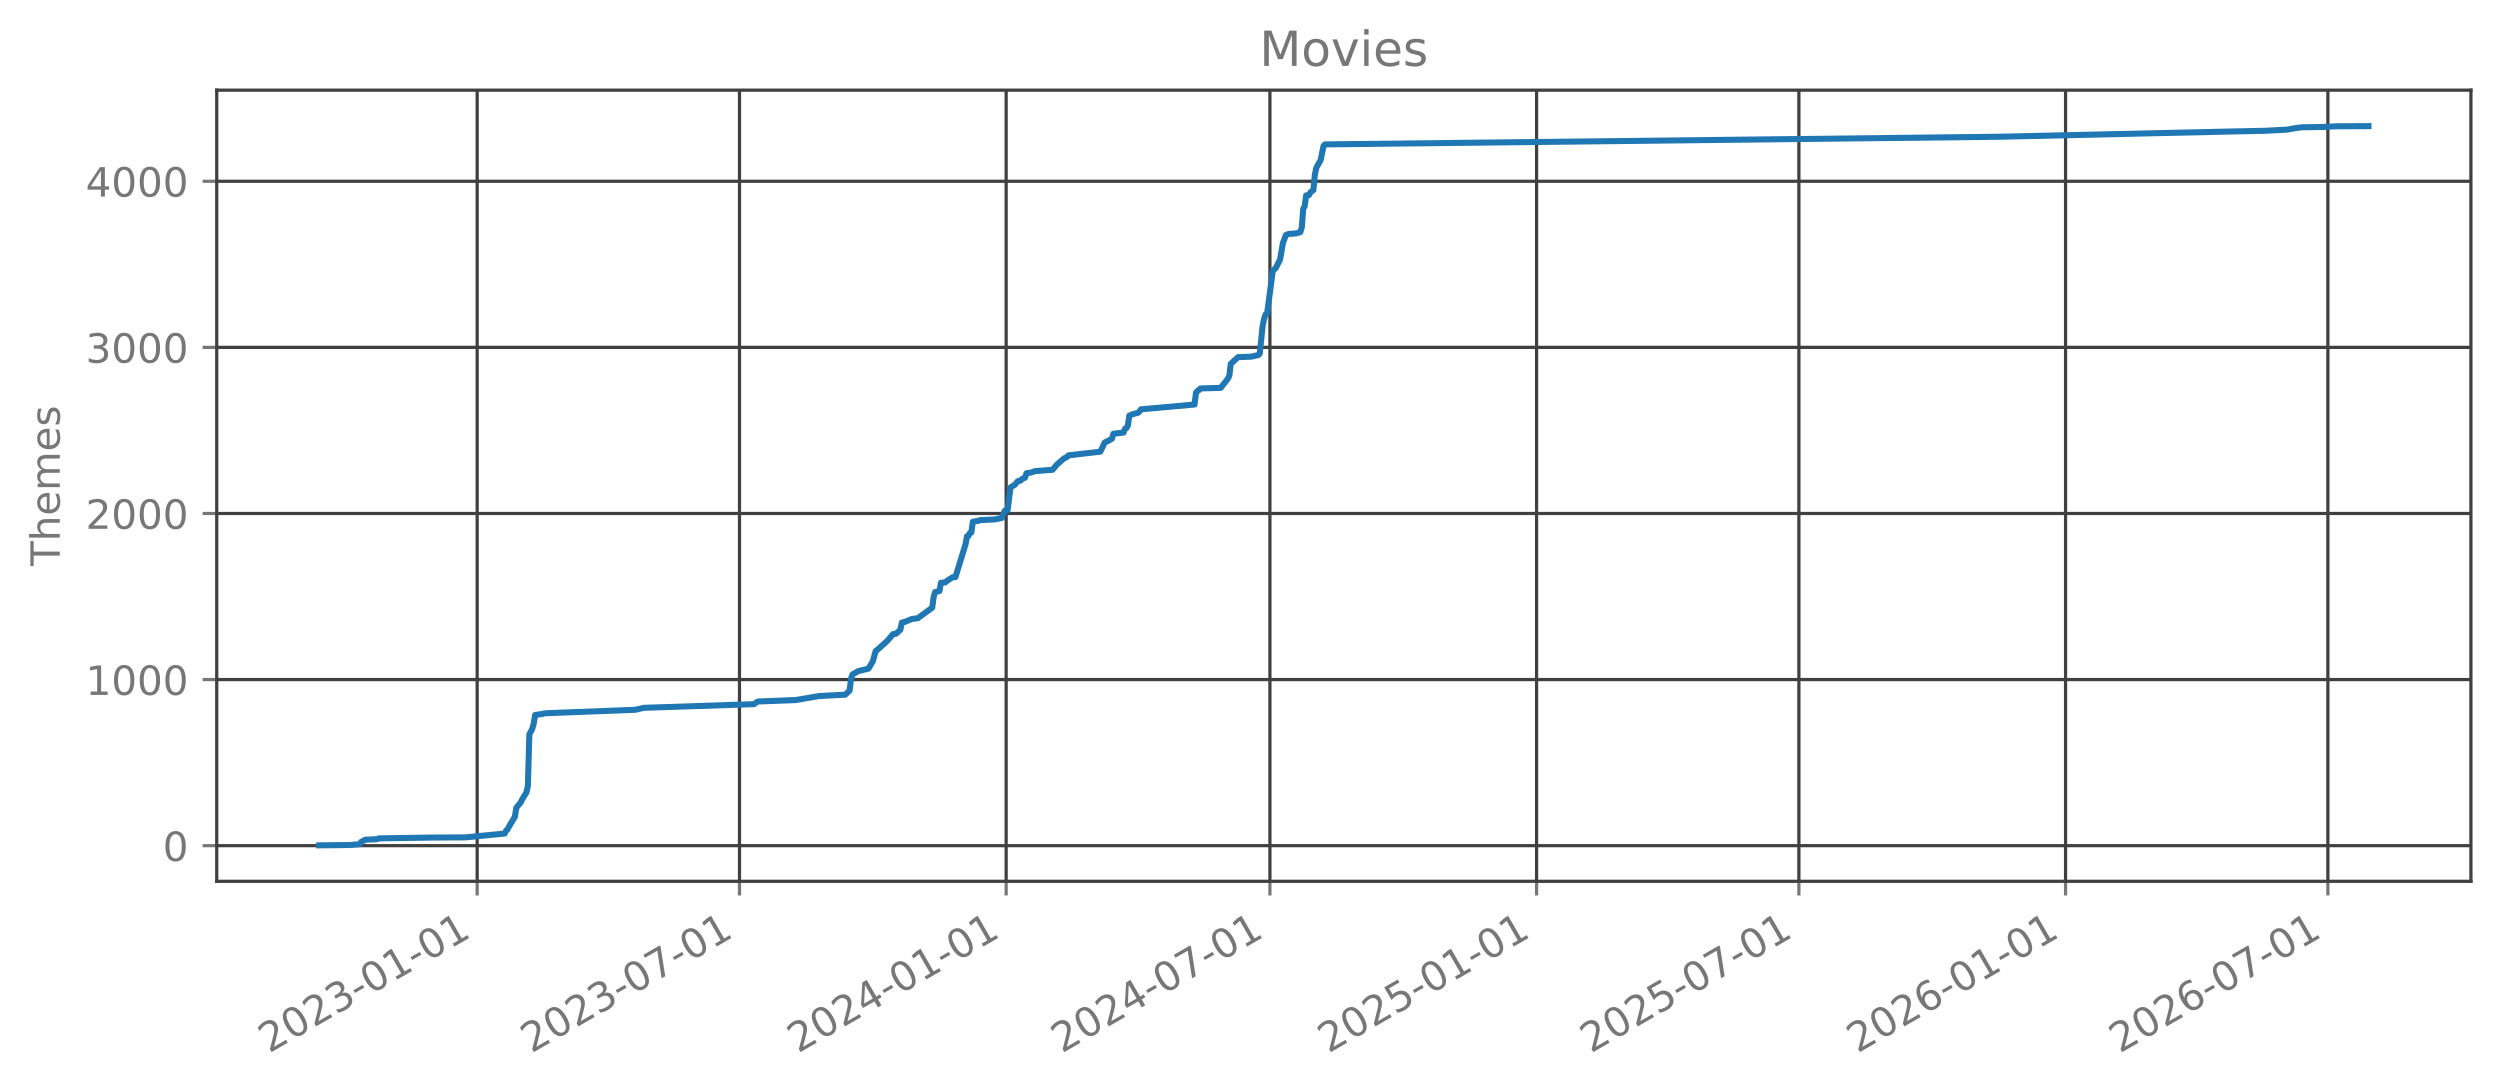
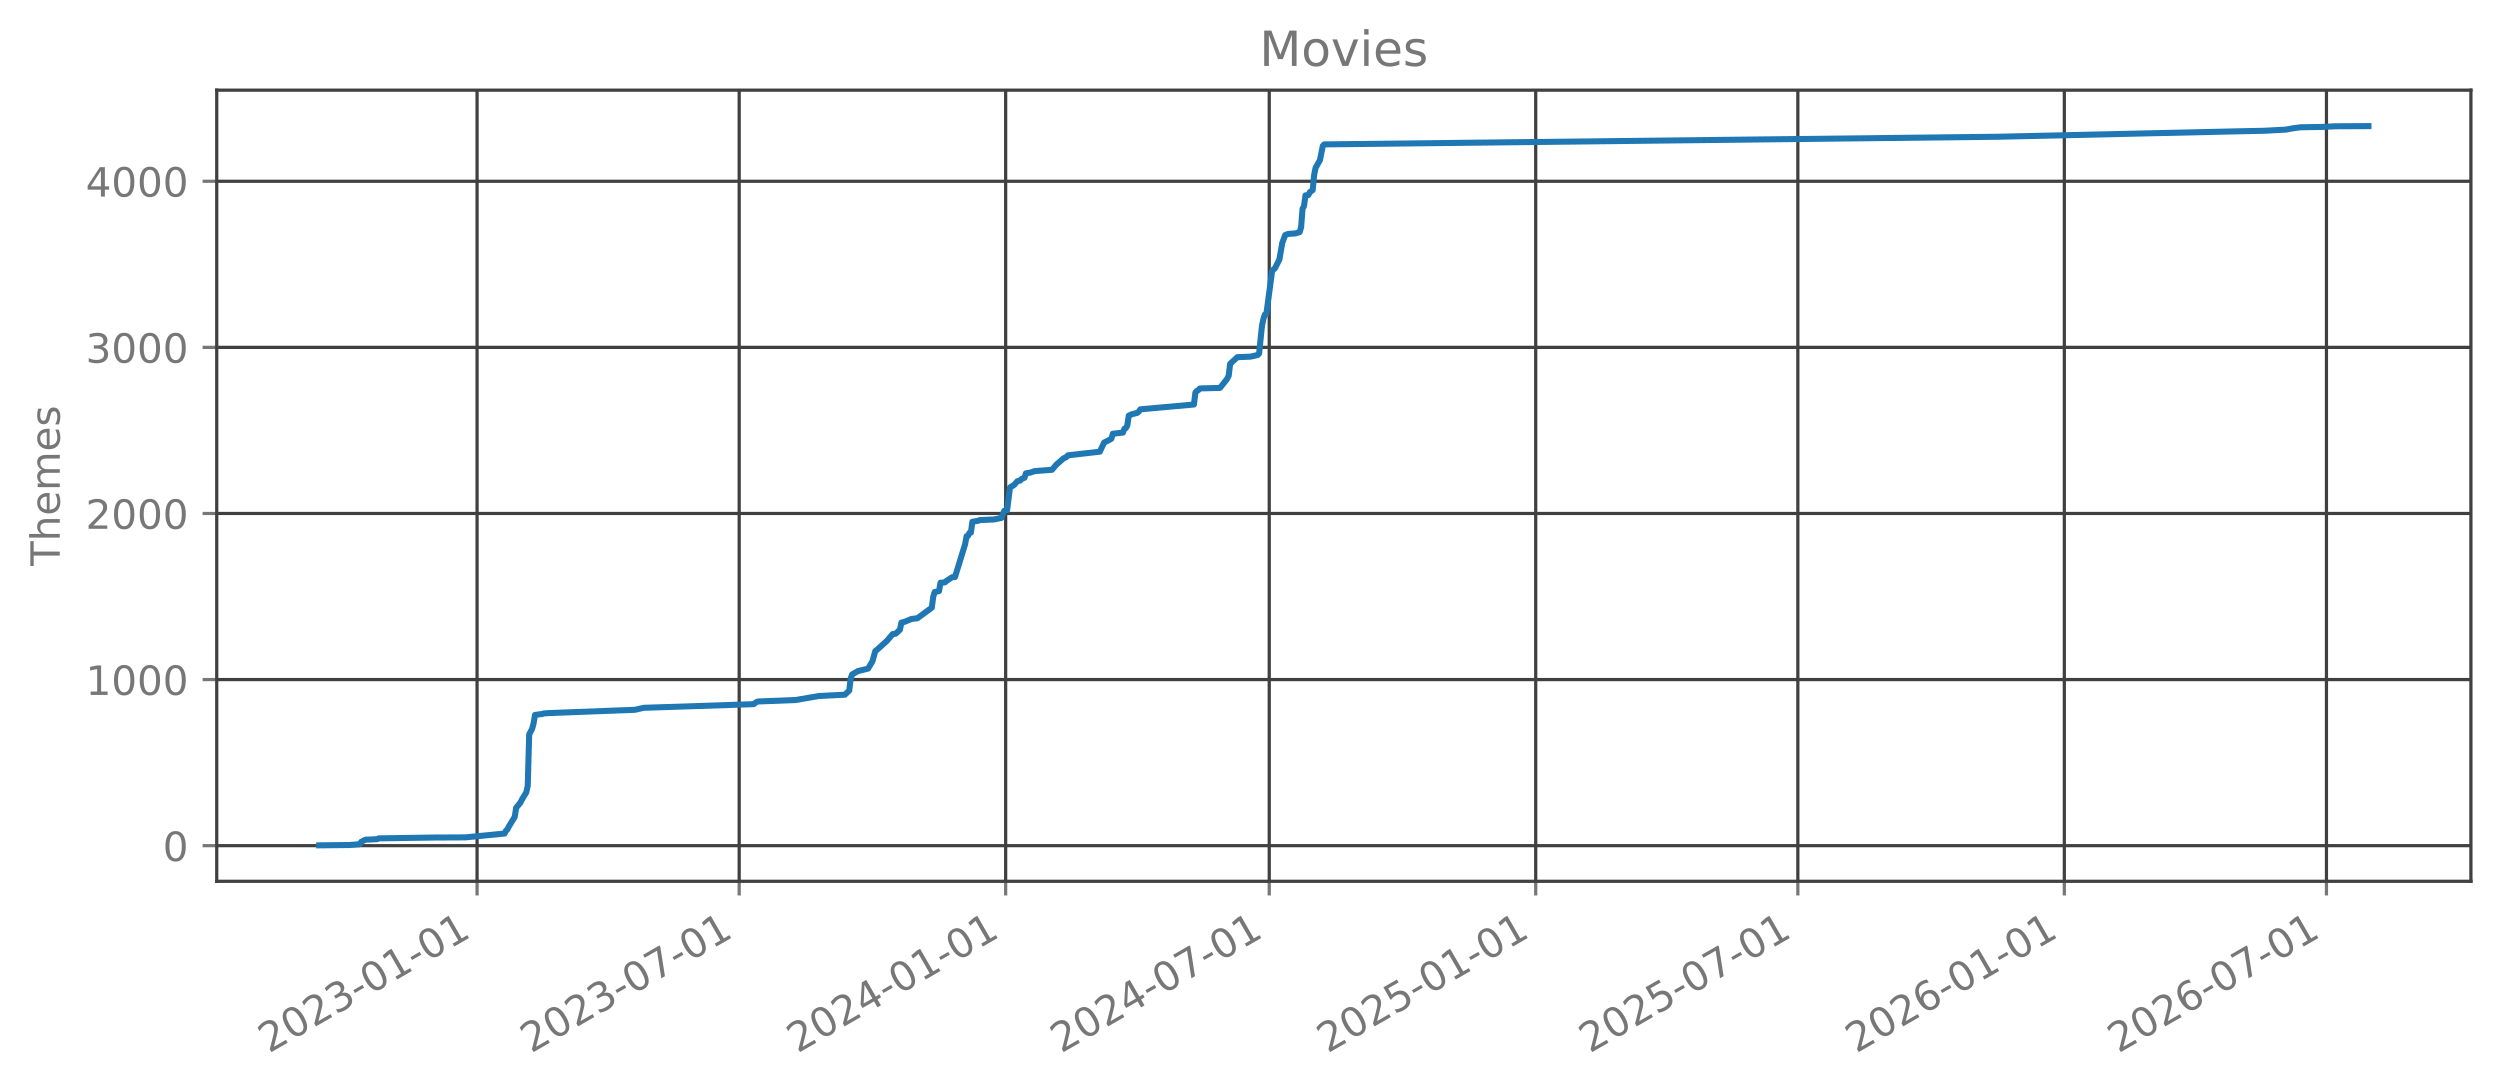
<svg xmlns="http://www.w3.org/2000/svg" xmlns:xlink="http://www.w3.org/1999/xlink" width="618.851pt" height="270.076pt" viewBox="0 0 618.851 270.076" version="1.1">
  <defs>
    <style type="text/css">*{stroke-linejoin: round; stroke-linecap: butt}</style>
  </defs>
  <g id="figure_1">
    <g id="patch_1">
      <path d="M 0 270.076  L 618.851 270.076  L 618.851 -0  L 0 -0  L 0 270.076  z " style="fill: none; opacity: 0" />
    </g>
    <g id="axes_1">
      <g id="patch_2">
        <path d="M 53.651 218.158  L 611.651 218.158  L 611.651 22.318  L 53.651 22.318  L 53.651 218.158  z " style="fill: none; opacity: 0" />
      </g>
      <g id="matplotlib.axis_1">
        <g id="xtick_1">
          <g id="line2d_1">
-             <path d="M 118.118 218.158  L 118.118 22.318  " clip-path="url(#pc4c3b74efd)" style="fill: none; stroke: #404040; stroke-width: 0.8; stroke-linecap: square" />
+             <path d="M 118.091 218.158  L 118.091 22.318  " clip-path="url(#p454cef48ea)" style="fill: none; stroke: #404040; stroke-width: 0.8; stroke-linecap: square" />
          </g>
          <g id="line2d_2">
            <defs>
-               <path id="m4cf86375bf" d="M 0 0  L 0 3.5  " style="stroke: #777777; stroke-width: 0.8" />
+               <path id="m0ae1c8429f" d="M 0 0  L 0 3.5  " style="stroke: #777777; stroke-width: 0.8" />
            </defs>
            <g>
-               <use xlink:href="#m4cf86375bf" x="118.118" y="218.158" style="fill: #777777; stroke: #777777; stroke-width: 0.8" />
+               <use xlink:href="#m0ae1c8429f" x="118.091" y="218.158" style="fill: #777777; stroke: #777777; stroke-width: 0.8" />
            </g>
          </g>
          <g id="text_1">
-             <g style="fill: #777777" transform="translate(66.58741 260.7957) rotate(-30) scale(0.1 -0.1)">
+             <g style="fill: #777777" transform="translate(66.55977 260.7957) rotate(-30) scale(0.1 -0.1)">
              <defs>
                <path id="DejaVuSans-15" d="M 1228 531  L 3431 531  L 3431 0  L 469 0  L 469 531  Q 828 903 1448 1529  Q 2069 2156 2228 2338  Q 2531 2678 2651 2914  Q 2772 3150 2772 3378  Q 2772 3750 2511 3984  Q 2250 4219 1831 4219  Q 1534 4219 1204 4116  Q 875 4013 500 3803  L 500 4441  Q 881 4594 1212 4672  Q 1544 4750 1819 4750  Q 2544 4750 2975 4387  Q 3406 4025 3406 3419  Q 3406 3131 3298 2873  Q 3191 2616 2906 2266  Q 2828 2175 2409 1742  Q 1991 1309 1228 531  z " transform="scale(0.015625)" />
                <path id="DejaVuSans-13" d="M 2034 4250  Q 1547 4250 1301 3770  Q 1056 3291 1056 2328  Q 1056 1369 1301 889  Q 1547 409 2034 409  Q 2525 409 2770 889  Q 3016 1369 3016 2328  Q 3016 3291 2770 3770  Q 2525 4250 2034 4250  z M 2034 4750  Q 2819 4750 3233 4129  Q 3647 3509 3647 2328  Q 3647 1150 3233 529  Q 2819 -91 2034 -91  Q 1250 -91 836 529  Q 422 1150 422 2328  Q 422 3509 836 4129  Q 1250 4750 2034 4750  z " transform="scale(0.015625)" />
                <path id="DejaVuSans-16" d="M 2597 2516  Q 3050 2419 3304 2112  Q 3559 1806 3559 1356  Q 3559 666 3084 287  Q 2609 -91 1734 -91  Q 1441 -91 1130 -33  Q 819 25 488 141  L 488 750  Q 750 597 1062 519  Q 1375 441 1716 441  Q 2309 441 2620 675  Q 2931 909 2931 1356  Q 2931 1769 2642 2001  Q 2353 2234 1838 2234  L 1294 2234  L 1294 2753  L 1863 2753  Q 2328 2753 2575 2939  Q 2822 3125 2822 3475  Q 2822 3834 2567 4026  Q 2313 4219 1838 4219  Q 1578 4219 1281 4162  Q 984 4106 628 3988  L 628 4550  Q 988 4650 1302 4700  Q 1616 4750 1894 4750  Q 2613 4750 3031 4423  Q 3450 4097 3450 3541  Q 3450 3153 3228 2886  Q 3006 2619 2597 2516  z " transform="scale(0.015625)" />
                <path id="DejaVuSans-10" d="M 313 2009  L 1997 2009  L 1997 1497  L 313 1497  L 313 2009  z " transform="scale(0.015625)" />
                <path id="DejaVuSans-14" d="M 794 531  L 1825 531  L 1825 4091  L 703 3866  L 703 4441  L 1819 4666  L 2450 4666  L 2450 531  L 3481 531  L 3481 0  L 794 0  L 794 531  z " transform="scale(0.015625)" />
              </defs>
              <use xlink:href="#DejaVuSans-15" />
              <use xlink:href="#DejaVuSans-13" transform="translate(63.625 0)" />
              <use xlink:href="#DejaVuSans-15" transform="translate(127.25 0)" />
              <use xlink:href="#DejaVuSans-16" transform="translate(190.875 0)" />
              <use xlink:href="#DejaVuSans-10" transform="translate(254.5 0)" />
              <use xlink:href="#DejaVuSans-13" transform="translate(290.5781 0)" />
              <use xlink:href="#DejaVuSans-14" transform="translate(354.2031 0)" />
              <use xlink:href="#DejaVuSans-10" transform="translate(417.8281 0)" />
              <use xlink:href="#DejaVuSans-13" transform="translate(453.9062 0)" />
              <use xlink:href="#DejaVuSans-14" transform="translate(517.5312 0)" />
            </g>
          </g>
        </g>
        <g id="xtick_2">
          <g id="line2d_3">
-             <path d="M 183.052 218.158  L 183.052 22.318  " clip-path="url(#pc4c3b74efd)" style="fill: none; stroke: #404040; stroke-width: 0.8; stroke-linecap: square" />
+             <path d="M 182.978 218.158  L 182.978 22.318  " clip-path="url(#p454cef48ea)" style="fill: none; stroke: #404040; stroke-width: 0.8; stroke-linecap: square" />
          </g>
          <g id="line2d_4">
            <g>
-               <use xlink:href="#m4cf86375bf" x="183.052" y="218.158" style="fill: #777777; stroke: #777777; stroke-width: 0.8" />
+               <use xlink:href="#m0ae1c8429f" x="182.978" y="218.158" style="fill: #777777; stroke: #777777; stroke-width: 0.8" />
            </g>
          </g>
          <g id="text_2">
-             <g style="fill: #777777" transform="translate(131.5212 260.7957) rotate(-30) scale(0.1 -0.1)">
+             <g style="fill: #777777" transform="translate(131.4477 260.7957) rotate(-30) scale(0.1 -0.1)">
              <defs>
                <path id="DejaVuSans-1a" d="M 525 4666  L 3525 4666  L 3525 4397  L 1831 0  L 1172 0  L 2766 4134  L 525 4134  L 525 4666  z " transform="scale(0.015625)" />
              </defs>
              <use xlink:href="#DejaVuSans-15" />
              <use xlink:href="#DejaVuSans-13" transform="translate(63.625 0)" />
              <use xlink:href="#DejaVuSans-15" transform="translate(127.25 0)" />
              <use xlink:href="#DejaVuSans-16" transform="translate(190.875 0)" />
              <use xlink:href="#DejaVuSans-10" transform="translate(254.5 0)" />
              <use xlink:href="#DejaVuSans-13" transform="translate(290.5781 0)" />
              <use xlink:href="#DejaVuSans-1a" transform="translate(354.2031 0)" />
              <use xlink:href="#DejaVuSans-10" transform="translate(417.8281 0)" />
              <use xlink:href="#DejaVuSans-13" transform="translate(453.9062 0)" />
              <use xlink:href="#DejaVuSans-14" transform="translate(517.5312 0)" />
            </g>
          </g>
        </g>
        <g id="xtick_3">
          <g id="line2d_5">
-             <path d="M 249.062 218.158  L 249.062 22.318  " clip-path="url(#pc4c3b74efd)" style="fill: none; stroke: #404040; stroke-width: 0.8; stroke-linecap: square" />
+             <path d="M 248.942 218.158  L 248.942 22.318  " clip-path="url(#p454cef48ea)" style="fill: none; stroke: #404040; stroke-width: 0.8; stroke-linecap: square" />
          </g>
          <g id="line2d_6">
            <g>
-               <use xlink:href="#m4cf86375bf" x="249.062" y="218.158" style="fill: #777777; stroke: #777777; stroke-width: 0.8" />
+               <use xlink:href="#m0ae1c8429f" x="248.942" y="218.158" style="fill: #777777; stroke: #777777; stroke-width: 0.8" />
            </g>
          </g>
          <g id="text_3">
-             <g style="fill: #777777" transform="translate(197.5312 260.7957) rotate(-30) scale(0.1 -0.1)">
+             <g style="fill: #777777" transform="translate(197.411 260.7957) rotate(-30) scale(0.1 -0.1)">
              <defs>
                <path id="DejaVuSans-17" d="M 2419 4116  L 825 1625  L 2419 1625  L 2419 4116  z M 2253 4666  L 3047 4666  L 3047 1625  L 3713 1625  L 3713 1100  L 3047 1100  L 3047 0  L 2419 0  L 2419 1100  L 313 1100  L 313 1709  L 2253 4666  z " transform="scale(0.015625)" />
              </defs>
              <use xlink:href="#DejaVuSans-15" />
              <use xlink:href="#DejaVuSans-13" transform="translate(63.625 0)" />
              <use xlink:href="#DejaVuSans-15" transform="translate(127.25 0)" />
              <use xlink:href="#DejaVuSans-17" transform="translate(190.875 0)" />
              <use xlink:href="#DejaVuSans-10" transform="translate(254.5 0)" />
              <use xlink:href="#DejaVuSans-13" transform="translate(290.5781 0)" />
              <use xlink:href="#DejaVuSans-14" transform="translate(354.2031 0)" />
              <use xlink:href="#DejaVuSans-10" transform="translate(417.8281 0)" />
              <use xlink:href="#DejaVuSans-13" transform="translate(453.9062 0)" />
              <use xlink:href="#DejaVuSans-14" transform="translate(517.5312 0)" />
            </g>
          </g>
        </g>
        <g id="xtick_4">
          <g id="line2d_7">
-             <path d="M 314.355 218.158  L 314.355 22.318  " clip-path="url(#pc4c3b74efd)" style="fill: none; stroke: #404040; stroke-width: 0.8; stroke-linecap: square" />
+             <path d="M 314.188 218.158  L 314.188 22.318  " clip-path="url(#p454cef48ea)" style="fill: none; stroke: #404040; stroke-width: 0.8; stroke-linecap: square" />
          </g>
          <g id="line2d_8">
            <g>
-               <use xlink:href="#m4cf86375bf" x="314.355" y="218.158" style="fill: #777777; stroke: #777777; stroke-width: 0.8" />
+               <use xlink:href="#m0ae1c8429f" x="314.188" y="218.158" style="fill: #777777; stroke: #777777; stroke-width: 0.8" />
            </g>
          </g>
          <g id="text_4">
-             <g style="fill: #777777" transform="translate(262.8237 260.7957) rotate(-30) scale(0.1 -0.1)">
+             <g style="fill: #777777" transform="translate(262.6574 260.7957) rotate(-30) scale(0.1 -0.1)">
              <use xlink:href="#DejaVuSans-15" />
              <use xlink:href="#DejaVuSans-13" transform="translate(63.625 0)" />
              <use xlink:href="#DejaVuSans-15" transform="translate(127.25 0)" />
              <use xlink:href="#DejaVuSans-17" transform="translate(190.875 0)" />
              <use xlink:href="#DejaVuSans-10" transform="translate(254.5 0)" />
              <use xlink:href="#DejaVuSans-13" transform="translate(290.5781 0)" />
              <use xlink:href="#DejaVuSans-1a" transform="translate(354.2031 0)" />
              <use xlink:href="#DejaVuSans-10" transform="translate(417.8281 0)" />
              <use xlink:href="#DejaVuSans-13" transform="translate(453.9062 0)" />
              <use xlink:href="#DejaVuSans-14" transform="translate(517.5312 0)" />
            </g>
          </g>
        </g>
        <g id="xtick_5">
          <g id="line2d_9">
-             <path d="M 380.365 218.158  L 380.365 22.318  " clip-path="url(#pc4c3b74efd)" style="fill: none; stroke: #404040; stroke-width: 0.8; stroke-linecap: square" />
+             <path d="M 380.152 218.158  L 380.152 22.318  " clip-path="url(#p454cef48ea)" style="fill: none; stroke: #404040; stroke-width: 0.8; stroke-linecap: square" />
          </g>
          <g id="line2d_10">
            <g>
-               <use xlink:href="#m4cf86375bf" x="380.365" y="218.158" style="fill: #777777; stroke: #777777; stroke-width: 0.8" />
+               <use xlink:href="#m0ae1c8429f" x="380.152" y="218.158" style="fill: #777777; stroke: #777777; stroke-width: 0.8" />
            </g>
          </g>
          <g id="text_5">
-             <g style="fill: #777777" transform="translate(328.8338 260.7957) rotate(-30) scale(0.1 -0.1)">
+             <g style="fill: #777777" transform="translate(328.6208 260.7957) rotate(-30) scale(0.1 -0.1)">
              <defs>
                <path id="DejaVuSans-18" d="M 691 4666  L 3169 4666  L 3169 4134  L 1269 4134  L 1269 2991  Q 1406 3038 1543 3061  Q 1681 3084 1819 3084  Q 2600 3084 3056 2656  Q 3513 2228 3513 1497  Q 3513 744 3044 326  Q 2575 -91 1722 -91  Q 1428 -91 1123 -41  Q 819 9 494 109  L 494 744  Q 775 591 1075 516  Q 1375 441 1709 441  Q 2250 441 2565 725  Q 2881 1009 2881 1497  Q 2881 1984 2565 2268  Q 2250 2553 1709 2553  Q 1456 2553 1204 2497  Q 953 2441 691 2322  L 691 4666  z " transform="scale(0.015625)" />
              </defs>
              <use xlink:href="#DejaVuSans-15" />
              <use xlink:href="#DejaVuSans-13" transform="translate(63.625 0)" />
              <use xlink:href="#DejaVuSans-15" transform="translate(127.25 0)" />
              <use xlink:href="#DejaVuSans-18" transform="translate(190.875 0)" />
              <use xlink:href="#DejaVuSans-10" transform="translate(254.5 0)" />
              <use xlink:href="#DejaVuSans-13" transform="translate(290.5781 0)" />
              <use xlink:href="#DejaVuSans-14" transform="translate(354.2031 0)" />
              <use xlink:href="#DejaVuSans-10" transform="translate(417.8281 0)" />
              <use xlink:href="#DejaVuSans-13" transform="translate(453.9062 0)" />
              <use xlink:href="#DejaVuSans-14" transform="translate(517.5312 0)" />
            </g>
          </g>
        </g>
        <g id="xtick_6">
          <g id="line2d_11">
-             <path d="M 445.298 218.158  L 445.298 22.318  " clip-path="url(#pc4c3b74efd)" style="fill: none; stroke: #404040; stroke-width: 0.8; stroke-linecap: square" />
+             <path d="M 445.039 218.158  L 445.039 22.318  " clip-path="url(#p454cef48ea)" style="fill: none; stroke: #404040; stroke-width: 0.8; stroke-linecap: square" />
          </g>
          <g id="line2d_12">
            <g>
-               <use xlink:href="#m4cf86375bf" x="445.298" y="218.158" style="fill: #777777; stroke: #777777; stroke-width: 0.8" />
+               <use xlink:href="#m0ae1c8429f" x="445.039" y="218.158" style="fill: #777777; stroke: #777777; stroke-width: 0.8" />
            </g>
          </g>
          <g id="text_6">
-             <g style="fill: #777777" transform="translate(393.7676 260.7957) rotate(-30) scale(0.1 -0.1)">
+             <g style="fill: #777777" transform="translate(393.5087 260.7957) rotate(-30) scale(0.1 -0.1)">
              <use xlink:href="#DejaVuSans-15" />
              <use xlink:href="#DejaVuSans-13" transform="translate(63.625 0)" />
              <use xlink:href="#DejaVuSans-15" transform="translate(127.25 0)" />
              <use xlink:href="#DejaVuSans-18" transform="translate(190.875 0)" />
              <use xlink:href="#DejaVuSans-10" transform="translate(254.5 0)" />
              <use xlink:href="#DejaVuSans-13" transform="translate(290.5781 0)" />
              <use xlink:href="#DejaVuSans-1a" transform="translate(354.2031 0)" />
              <use xlink:href="#DejaVuSans-10" transform="translate(417.8281 0)" />
              <use xlink:href="#DejaVuSans-13" transform="translate(453.9062 0)" />
              <use xlink:href="#DejaVuSans-14" transform="translate(517.5312 0)" />
            </g>
          </g>
        </g>
        <g id="xtick_7">
          <g id="line2d_13">
-             <path d="M 511.308 218.158  L 511.308 22.318  " clip-path="url(#pc4c3b74efd)" style="fill: none; stroke: #404040; stroke-width: 0.8; stroke-linecap: square" />
+             <path d="M 511.003 218.158  L 511.003 22.318  " clip-path="url(#p454cef48ea)" style="fill: none; stroke: #404040; stroke-width: 0.8; stroke-linecap: square" />
          </g>
          <g id="line2d_14">
            <g>
-               <use xlink:href="#m4cf86375bf" x="511.308" y="218.158" style="fill: #777777; stroke: #777777; stroke-width: 0.8" />
+               <use xlink:href="#m0ae1c8429f" x="511.003" y="218.158" style="fill: #777777; stroke: #777777; stroke-width: 0.8" />
            </g>
          </g>
          <g id="text_7">
-             <g style="fill: #777777" transform="translate(459.7776 260.7957) rotate(-30) scale(0.1 -0.1)">
+             <g style="fill: #777777" transform="translate(459.4721 260.7957) rotate(-30) scale(0.1 -0.1)">
              <defs>
                <path id="DejaVuSans-19" d="M 2113 2584  Q 1688 2584 1439 2293  Q 1191 2003 1191 1497  Q 1191 994 1439 701  Q 1688 409 2113 409  Q 2538 409 2786 701  Q 3034 994 3034 1497  Q 3034 2003 2786 2293  Q 2538 2584 2113 2584  z M 3366 4563  L 3366 3988  Q 3128 4100 2886 4159  Q 2644 4219 2406 4219  Q 1781 4219 1451 3797  Q 1122 3375 1075 2522  Q 1259 2794 1537 2939  Q 1816 3084 2150 3084  Q 2853 3084 3261 2657  Q 3669 2231 3669 1497  Q 3669 778 3244 343  Q 2819 -91 2113 -91  Q 1303 -91 875 529  Q 447 1150 447 2328  Q 447 3434 972 4092  Q 1497 4750 2381 4750  Q 2619 4750 2861 4703  Q 3103 4656 3366 4563  z " transform="scale(0.015625)" />
              </defs>
              <use xlink:href="#DejaVuSans-15" />
              <use xlink:href="#DejaVuSans-13" transform="translate(63.625 0)" />
              <use xlink:href="#DejaVuSans-15" transform="translate(127.25 0)" />
              <use xlink:href="#DejaVuSans-19" transform="translate(190.875 0)" />
              <use xlink:href="#DejaVuSans-10" transform="translate(254.5 0)" />
              <use xlink:href="#DejaVuSans-13" transform="translate(290.5781 0)" />
              <use xlink:href="#DejaVuSans-14" transform="translate(354.2031 0)" />
              <use xlink:href="#DejaVuSans-10" transform="translate(417.8281 0)" />
              <use xlink:href="#DejaVuSans-13" transform="translate(453.9062 0)" />
              <use xlink:href="#DejaVuSans-14" transform="translate(517.5312 0)" />
            </g>
          </g>
        </g>
        <g id="xtick_8">
          <g id="line2d_15">
-             <path d="M 576.242 218.158  L 576.242 22.318  " clip-path="url(#pc4c3b74efd)" style="fill: none; stroke: #404040; stroke-width: 0.8; stroke-linecap: square" />
+             <path d="M 575.891 218.158  L 575.891 22.318  " clip-path="url(#p454cef48ea)" style="fill: none; stroke: #404040; stroke-width: 0.8; stroke-linecap: square" />
          </g>
          <g id="line2d_16">
            <g>
-               <use xlink:href="#m4cf86375bf" x="576.242" y="218.158" style="fill: #777777; stroke: #777777; stroke-width: 0.8" />
+               <use xlink:href="#m0ae1c8429f" x="575.891" y="218.158" style="fill: #777777; stroke: #777777; stroke-width: 0.8" />
            </g>
          </g>
          <g id="text_8">
-             <g style="fill: #777777" transform="translate(524.7114 260.7957) rotate(-30) scale(0.1 -0.1)">
+             <g style="fill: #777777" transform="translate(524.36 260.7957) rotate(-30) scale(0.1 -0.1)">
              <use xlink:href="#DejaVuSans-15" />
              <use xlink:href="#DejaVuSans-13" transform="translate(63.625 0)" />
              <use xlink:href="#DejaVuSans-15" transform="translate(127.25 0)" />
              <use xlink:href="#DejaVuSans-19" transform="translate(190.875 0)" />
              <use xlink:href="#DejaVuSans-10" transform="translate(254.5 0)" />
              <use xlink:href="#DejaVuSans-13" transform="translate(290.5781 0)" />
              <use xlink:href="#DejaVuSans-1a" transform="translate(354.2031 0)" />
              <use xlink:href="#DejaVuSans-10" transform="translate(417.8281 0)" />
              <use xlink:href="#DejaVuSans-13" transform="translate(453.9062 0)" />
              <use xlink:href="#DejaVuSans-14" transform="translate(517.5312 0)" />
            </g>
          </g>
        </g>
      </g>
      <g id="matplotlib.axis_2">
        <g id="ytick_1">
          <g id="line2d_17">
-             <path d="M 53.651 209.339  L 611.651 209.339  " clip-path="url(#pc4c3b74efd)" style="fill: none; stroke: #404040; stroke-width: 0.8; stroke-linecap: square" />
+             <path d="M 53.651 209.339  L 611.651 209.339  " clip-path="url(#p454cef48ea)" style="fill: none; stroke: #404040; stroke-width: 0.8; stroke-linecap: square" />
          </g>
          <g id="line2d_18">
            <defs>
-               <path id="ma1c91f2269" d="M 0 0  L -3.5 0  " style="stroke: #777777; stroke-width: 0.8" />
+               <path id="m070fc2084c" d="M 0 0  L -3.5 0  " style="stroke: #777777; stroke-width: 0.8" />
            </defs>
            <g>
-               <use xlink:href="#ma1c91f2269" x="53.651" y="209.339" style="fill: #777777; stroke: #777777; stroke-width: 0.8" />
+               <use xlink:href="#m070fc2084c" x="53.651" y="209.339" style="fill: #777777; stroke: #777777; stroke-width: 0.8" />
            </g>
          </g>
          <g id="text_9">
            <g style="fill: #777777" transform="translate(40.28828 213.1374) scale(0.1 -0.1)">
              <use xlink:href="#DejaVuSans-13" />
            </g>
          </g>
        </g>
        <g id="ytick_2">
          <g id="line2d_19">
-             <path d="M 53.651 168.222  L 611.651 168.222  " clip-path="url(#pc4c3b74efd)" style="fill: none; stroke: #404040; stroke-width: 0.8; stroke-linecap: square" />
+             <path d="M 53.651 168.222  L 611.651 168.222  " clip-path="url(#p454cef48ea)" style="fill: none; stroke: #404040; stroke-width: 0.8; stroke-linecap: square" />
          </g>
          <g id="line2d_20">
            <g>
-               <use xlink:href="#ma1c91f2269" x="53.651" y="168.222" style="fill: #777777; stroke: #777777; stroke-width: 0.8" />
+               <use xlink:href="#m070fc2084c" x="53.651" y="168.222" style="fill: #777777; stroke: #777777; stroke-width: 0.8" />
            </g>
          </g>
          <g id="text_10">
            <g style="fill: #777777" transform="translate(21.20078 172.0204) scale(0.1 -0.1)">
              <use xlink:href="#DejaVuSans-14" />
              <use xlink:href="#DejaVuSans-13" transform="translate(63.625 0)" />
              <use xlink:href="#DejaVuSans-13" transform="translate(127.25 0)" />
              <use xlink:href="#DejaVuSans-13" transform="translate(190.875 0)" />
            </g>
          </g>
        </g>
        <g id="ytick_3">
          <g id="line2d_21">
-             <path d="M 53.651 127.105  L 611.651 127.105  " clip-path="url(#pc4c3b74efd)" style="fill: none; stroke: #404040; stroke-width: 0.8; stroke-linecap: square" />
+             <path d="M 53.651 127.105  L 611.651 127.105  " clip-path="url(#p454cef48ea)" style="fill: none; stroke: #404040; stroke-width: 0.8; stroke-linecap: square" />
          </g>
          <g id="line2d_22">
            <g>
-               <use xlink:href="#ma1c91f2269" x="53.651" y="127.105" style="fill: #777777; stroke: #777777; stroke-width: 0.8" />
+               <use xlink:href="#m070fc2084c" x="53.651" y="127.105" style="fill: #777777; stroke: #777777; stroke-width: 0.8" />
            </g>
          </g>
          <g id="text_11">
            <g style="fill: #777777" transform="translate(21.20078 130.9035) scale(0.1 -0.1)">
              <use xlink:href="#DejaVuSans-15" />
              <use xlink:href="#DejaVuSans-13" transform="translate(63.625 0)" />
              <use xlink:href="#DejaVuSans-13" transform="translate(127.25 0)" />
              <use xlink:href="#DejaVuSans-13" transform="translate(190.875 0)" />
            </g>
          </g>
        </g>
        <g id="ytick_4">
          <g id="line2d_23">
-             <path d="M 53.651 85.988  L 611.651 85.988  " clip-path="url(#pc4c3b74efd)" style="fill: none; stroke: #404040; stroke-width: 0.8; stroke-linecap: square" />
+             <path d="M 53.651 85.988  L 611.651 85.988  " clip-path="url(#p454cef48ea)" style="fill: none; stroke: #404040; stroke-width: 0.8; stroke-linecap: square" />
          </g>
          <g id="line2d_24">
            <g>
-               <use xlink:href="#ma1c91f2269" x="53.651" y="85.988" style="fill: #777777; stroke: #777777; stroke-width: 0.8" />
+               <use xlink:href="#m070fc2084c" x="53.651" y="85.988" style="fill: #777777; stroke: #777777; stroke-width: 0.8" />
            </g>
          </g>
          <g id="text_12">
            <g style="fill: #777777" transform="translate(21.20078 89.78654) scale(0.1 -0.1)">
              <use xlink:href="#DejaVuSans-16" />
              <use xlink:href="#DejaVuSans-13" transform="translate(63.625 0)" />
              <use xlink:href="#DejaVuSans-13" transform="translate(127.25 0)" />
              <use xlink:href="#DejaVuSans-13" transform="translate(190.875 0)" />
            </g>
          </g>
        </g>
        <g id="ytick_5">
          <g id="line2d_25">
-             <path d="M 53.651 44.871  L 611.651 44.871  " clip-path="url(#pc4c3b74efd)" style="fill: none; stroke: #404040; stroke-width: 0.8; stroke-linecap: square" />
+             <path d="M 53.651 44.871  L 611.651 44.871  " clip-path="url(#p454cef48ea)" style="fill: none; stroke: #404040; stroke-width: 0.8; stroke-linecap: square" />
          </g>
          <g id="line2d_26">
            <g>
-               <use xlink:href="#ma1c91f2269" x="53.651" y="44.871" style="fill: #777777; stroke: #777777; stroke-width: 0.8" />
+               <use xlink:href="#m070fc2084c" x="53.651" y="44.871" style="fill: #777777; stroke: #777777; stroke-width: 0.8" />
            </g>
          </g>
          <g id="text_13">
            <g style="fill: #777777" transform="translate(21.20078 48.6696) scale(0.1 -0.1)">
              <use xlink:href="#DejaVuSans-17" />
              <use xlink:href="#DejaVuSans-13" transform="translate(63.625 0)" />
              <use xlink:href="#DejaVuSans-13" transform="translate(127.25 0)" />
              <use xlink:href="#DejaVuSans-13" transform="translate(190.875 0)" />
            </g>
          </g>
        </g>
        <g id="text_14">
          <g style="fill: #777777" transform="translate(14.79844 140.0889) rotate(-90) scale(0.1 -0.1)">
            <defs>
              <path id="DejaVuSans-37" d="M -19 4666  L 3928 4666  L 3928 4134  L 2272 4134  L 2272 0  L 1638 0  L 1638 4134  L -19 4134  L -19 4666  z " transform="scale(0.015625)" />
              <path id="DejaVuSans-4b" d="M 3513 2113  L 3513 0  L 2938 0  L 2938 2094  Q 2938 2591 2744 2837  Q 2550 3084 2163 3084  Q 1697 3084 1428 2787  Q 1159 2491 1159 1978  L 1159 0  L 581 0  L 581 4863  L 1159 4863  L 1159 2956  Q 1366 3272 1645 3428  Q 1925 3584 2291 3584  Q 2894 3584 3203 3211  Q 3513 2838 3513 2113  z " transform="scale(0.015625)" />
              <path id="DejaVuSans-48" d="M 3597 1894  L 3597 1613  L 953 1613  Q 991 1019 1311 708  Q 1631 397 2203 397  Q 2534 397 2845 478  Q 3156 559 3463 722  L 3463 178  Q 3153 47 2828 -22  Q 2503 -91 2169 -91  Q 1331 -91 842 396  Q 353 884 353 1716  Q 353 2575 817 3079  Q 1281 3584 2069 3584  Q 2775 3584 3186 3129  Q 3597 2675 3597 1894  z M 3022 2063  Q 3016 2534 2758 2815  Q 2500 3097 2075 3097  Q 1594 3097 1305 2825  Q 1016 2553 972 2059  L 3022 2063  z " transform="scale(0.015625)" />
              <path id="DejaVuSans-50" d="M 3328 2828  Q 3544 3216 3844 3400  Q 4144 3584 4550 3584  Q 5097 3584 5394 3201  Q 5691 2819 5691 2113  L 5691 0  L 5113 0  L 5113 2094  Q 5113 2597 4934 2840  Q 4756 3084 4391 3084  Q 3944 3084 3684 2787  Q 3425 2491 3425 1978  L 3425 0  L 2847 0  L 2847 2094  Q 2847 2600 2669 2842  Q 2491 3084 2119 3084  Q 1678 3084 1418 2786  Q 1159 2488 1159 1978  L 1159 0  L 581 0  L 581 3500  L 1159 3500  L 1159 2956  Q 1356 3278 1631 3431  Q 1906 3584 2284 3584  Q 2666 3584 2933 3390  Q 3200 3197 3328 2828  z " transform="scale(0.015625)" />
              <path id="DejaVuSans-56" d="M 2834 3397  L 2834 2853  Q 2591 2978 2328 3040  Q 2066 3103 1784 3103  Q 1356 3103 1142 2972  Q 928 2841 928 2578  Q 928 2378 1081 2264  Q 1234 2150 1697 2047  L 1894 2003  Q 2506 1872 2764 1633  Q 3022 1394 3022 966  Q 3022 478 2636 193  Q 2250 -91 1575 -91  Q 1294 -91 989 -36  Q 684 19 347 128  L 347 722  Q 666 556 975 473  Q 1284 391 1588 391  Q 1994 391 2212 530  Q 2431 669 2431 922  Q 2431 1156 2273 1281  Q 2116 1406 1581 1522  L 1381 1569  Q 847 1681 609 1914  Q 372 2147 372 2553  Q 372 3047 722 3315  Q 1072 3584 1716 3584  Q 2034 3584 2315 3537  Q 2597 3491 2834 3397  z " transform="scale(0.015625)" />
            </defs>
            <use xlink:href="#DejaVuSans-37" />
            <use xlink:href="#DejaVuSans-4b" transform="translate(61.07812 0)" />
            <use xlink:href="#DejaVuSans-48" transform="translate(124.4531 0)" />
            <use xlink:href="#DejaVuSans-50" transform="translate(185.9844 0)" />
            <use xlink:href="#DejaVuSans-48" transform="translate(283.3906 0)" />
            <use xlink:href="#DejaVuSans-56" transform="translate(344.9219 0)" />
          </g>
        </g>
      </g>
      <g id="line2d_27">
-         <path d="M 79.014 209.256  L 86.548 209.174  L 89.059 208.968  L 89.418 208.393  L 90.136 208.023  L 90.494 207.858  L 93.364 207.735  L 93.723 207.529  L 107.356 207.324  L 115.248 207.283  L 124.934 206.337  L 125.293 205.597  L 125.652 205.309  L 126.011 204.569  L 127.446 202.225  L 127.804 199.964  L 128.881 198.648  L 129.239 197.908  L 130.316 196.14  L 130.674 194.536  L 131.033 181.79  L 131.751 180.433  L 132.109 179.118  L 132.468 176.98  L 134.262 176.733  L 134.621 176.609  L 135.697 176.527  L 157.222 175.705  L 159.374 175.211  L 186.639 174.307  L 187.357 173.772  L 187.716 173.649  L 197.043 173.279  L 202.783 172.292  L 209.241 171.963  L 210.317 170.935  L 210.676 167.934  L 211.034 166.947  L 212.469 166.125  L 214.981 165.508  L 216.057 163.699  L 216.774 161.149  L 217.133 160.903  L 219.644 158.641  L 221.079 156.956  L 221.797 156.873  L 222.873 155.887  L 223.232 154.118  L 223.949 153.954  L 225.743 153.214  L 227.178 153.049  L 230.766 150.418  L 231.124 147.704  L 231.483 146.553  L 232.559 146.306  L 232.918 144.25  L 233.994 144.168  L 234.353 143.839  L 235.788 142.894  L 236.506 142.852  L 239.017 134.711  L 239.376 132.738  L 239.734 132.655  L 240.093 131.915  L 240.452 131.833  L 240.811 129.161  L 242.246 128.914  L 242.604 128.749  L 246.192 128.585  L 247.986 128.215  L 248.703 126.447  L 249.421 126.282  L 250.138 120.649  L 251.214 119.991  L 251.932 119.128  L 252.649 118.963  L 253.008 118.552  L 253.726 118.265  L 254.084 117.154  L 255.161 116.99  L 256.237 116.62  L 260.542 116.291  L 261.618 115.016  L 263.412 113.454  L 264.13 113.125  L 264.488 112.714  L 272.381 111.809  L 273.457 109.548  L 274.533 109.013  L 275.251 108.602  L 275.61 107.369  L 278.121 107.081  L 278.48 106.135  L 278.838 105.971  L 279.197 105.313  L 279.556 102.887  L 280.273 102.558  L 281.708 102.188  L 282.067 101.859  L 282.426 101.324  L 295.7 100.132  L 296.058 97.213  L 296.417 96.76  L 296.776 96.596  L 297.135 96.185  L 297.493 96.144  L 302.157 96.02  L 303.592 94.211  L 303.951 93.718  L 304.31 93.019  L 304.668 90.058  L 306.462 88.414  L 309.691 88.29  L 311.485 87.879  L 311.843 87.509  L 312.561 80.601  L 312.92 78.916  L 313.278 77.847  L 313.637 77.764  L 315.072 67.033  L 315.79 66.375  L 316.866 64.237  L 317.583 60.125  L 318.301 58.193  L 319.018 57.905  L 320.812 57.781  L 321.888 57.453  L 322.247 56.26  L 322.606 51.655  L 322.965 51.038  L 323.323 48.366  L 324.041 48.283  L 324.4 47.584  L 325.117 47.05  L 325.476 43.308  L 325.835 41.54  L 326.911 39.649  L 327.628 36.113  L 327.987 35.743  L 494.806 33.851  L 552.923 32.536  L 560.816 32.371  L 566.197 32.083  L 567.991 31.754  L 569.785 31.508  L 575.166 31.426  L 578.395 31.261  L 586.287 31.22  L 586.287 31.22  " clip-path="url(#pc4c3b74efd)" style="fill: none; stroke: #1f77b4; stroke-width: 1.5; stroke-linecap: square" />
+         <path d="M 79.014 209.256  L 86.543 209.174  L 89.052 208.968  L 89.411 208.393  L 90.128 208.023  L 90.486 207.858  L 93.354 207.735  L 93.713 207.529  L 107.336 207.324  L 115.223 207.283  L 124.902 206.337  L 125.26 205.597  L 125.619 205.309  L 125.977 204.569  L 127.411 202.225  L 127.77 199.964  L 128.845 198.648  L 129.204 197.908  L 130.279 196.14  L 130.638 194.536  L 130.996 181.79  L 131.713 180.433  L 132.072 179.118  L 132.43 176.98  L 134.223 176.733  L 134.581 176.609  L 135.657 176.527  L 157.167 175.705  L 159.318 175.211  L 186.563 174.307  L 187.28 173.772  L 187.639 173.649  L 196.96 173.279  L 202.696 172.292  L 209.149 171.963  L 210.224 170.935  L 210.583 167.934  L 210.941 166.947  L 212.375 166.125  L 214.885 165.508  L 215.96 163.699  L 216.677 161.149  L 217.036 160.903  L 219.545 158.641  L 220.979 156.956  L 221.696 156.873  L 222.772 155.887  L 223.13 154.118  L 223.847 153.954  L 225.64 153.214  L 227.074 153.049  L 230.658 150.418  L 231.017 147.704  L 231.375 146.553  L 232.451 146.306  L 232.809 144.25  L 233.885 144.168  L 234.243 143.839  L 235.677 142.894  L 236.394 142.852  L 238.904 134.711  L 239.262 132.738  L 239.621 132.655  L 239.979 131.915  L 240.338 131.833  L 240.696 129.161  L 242.13 128.914  L 242.489 128.749  L 246.074 128.585  L 247.866 128.215  L 248.583 126.447  L 249.3 126.282  L 250.017 120.649  L 251.093 119.991  L 251.81 119.128  L 252.527 118.963  L 252.885 118.552  L 253.602 118.265  L 253.961 117.154  L 255.036 116.99  L 256.112 116.62  L 260.414 116.291  L 261.489 115.016  L 263.282 113.454  L 263.999 113.125  L 264.357 112.714  L 272.244 111.809  L 273.32 109.548  L 274.395 109.013  L 275.112 108.602  L 275.471 107.369  L 277.98 107.081  L 278.339 106.135  L 278.697 105.971  L 279.056 105.313  L 279.414 102.887  L 280.131 102.558  L 281.565 102.188  L 281.924 101.859  L 282.282 101.324  L 295.546 100.132  L 295.905 97.213  L 296.263 96.76  L 296.622 96.596  L 296.98 96.185  L 297.339 96.144  L 301.999 96.02  L 303.433 94.211  L 303.792 93.718  L 304.15 93.019  L 304.509 90.058  L 306.301 88.414  L 309.528 88.29  L 311.32 87.879  L 311.679 87.509  L 312.396 80.601  L 312.754 78.916  L 313.113 77.847  L 313.471 77.764  L 314.905 67.033  L 315.622 66.375  L 316.698 64.237  L 317.415 60.125  L 318.132 58.193  L 318.849 57.905  L 320.641 57.781  L 321.717 57.453  L 322.075 56.26  L 322.434 51.655  L 322.792 51.038  L 323.151 48.366  L 323.868 48.283  L 324.226 47.584  L 324.943 47.05  L 325.302 43.308  L 325.66 41.54  L 326.736 39.649  L 327.453 36.113  L 327.811 35.743  L 494.512 33.851  L 552.588 32.536  L 560.475 32.371  L 565.853 32.083  L 567.645 31.754  L 569.438 31.508  L 574.815 31.426  L 578.042 31.261  L 586.287 31.22  L 586.287 31.22  " clip-path="url(#p454cef48ea)" style="fill: none; stroke: #1f77b4; stroke-width: 1.5; stroke-linecap: square" />
      </g>
      <g id="patch_3">
        <path d="M 53.651 218.158  L 53.651 22.318  " style="fill: none; stroke: #404040; stroke-width: 0.8; stroke-linejoin: miter; stroke-linecap: square" />
      </g>
      <g id="patch_4">
        <path d="M 611.651 218.158  L 611.651 22.318  " style="fill: none; stroke: #404040; stroke-width: 0.8; stroke-linejoin: miter; stroke-linecap: square" />
      </g>
      <g id="patch_5">
        <path d="M 53.651 218.158  L 611.651 218.158  " style="fill: none; stroke: #404040; stroke-width: 0.8; stroke-linejoin: miter; stroke-linecap: square" />
      </g>
      <g id="patch_6">
        <path d="M 53.651 22.318  L 611.651 22.318  " style="fill: none; stroke: #404040; stroke-width: 0.8; stroke-linejoin: miter; stroke-linecap: square" />
      </g>
      <g id="text_15">
        <g style="fill: #777777" transform="translate(311.767 16.31812) scale(0.12 -0.12)">
          <defs>
            <path id="DejaVuSans-30" d="M 628 4666  L 1569 4666  L 2759 1491  L 3956 4666  L 4897 4666  L 4897 0  L 4281 0  L 4281 4097  L 3078 897  L 2444 897  L 1241 4097  L 1241 0  L 628 0  L 628 4666  z " transform="scale(0.015625)" />
            <path id="DejaVuSans-52" d="M 1959 3097  Q 1497 3097 1228 2736  Q 959 2375 959 1747  Q 959 1119 1226 758  Q 1494 397 1959 397  Q 2419 397 2687 759  Q 2956 1122 2956 1747  Q 2956 2369 2687 2733  Q 2419 3097 1959 3097  z M 1959 3584  Q 2709 3584 3137 3096  Q 3566 2609 3566 1747  Q 3566 888 3137 398  Q 2709 -91 1959 -91  Q 1206 -91 779 398  Q 353 888 353 1747  Q 353 2609 779 3096  Q 1206 3584 1959 3584  z " transform="scale(0.015625)" />
            <path id="DejaVuSans-59" d="M 191 3500  L 800 3500  L 1894 563  L 2988 3500  L 3597 3500  L 2284 0  L 1503 0  L 191 3500  z " transform="scale(0.015625)" />
            <path id="DejaVuSans-4c" d="M 603 3500  L 1178 3500  L 1178 0  L 603 0  L 603 3500  z M 603 4863  L 1178 4863  L 1178 4134  L 603 4134  L 603 4863  z " transform="scale(0.015625)" />
          </defs>
          <use xlink:href="#DejaVuSans-30" />
          <use xlink:href="#DejaVuSans-52" transform="translate(86.28125 0)" />
          <use xlink:href="#DejaVuSans-59" transform="translate(147.4688 0)" />
          <use xlink:href="#DejaVuSans-4c" transform="translate(206.6562 0)" />
          <use xlink:href="#DejaVuSans-48" transform="translate(234.4375 0)" />
          <use xlink:href="#DejaVuSans-56" transform="translate(295.9688 0)" />
        </g>
      </g>
    </g>
  </g>
  <defs>
-     <clipPath id="pc4c3b74efd">
+     <clipPath id="p454cef48ea">
      <rect x="53.651" y="22.318" width="558" height="195.84" />
    </clipPath>
  </defs>
</svg>
